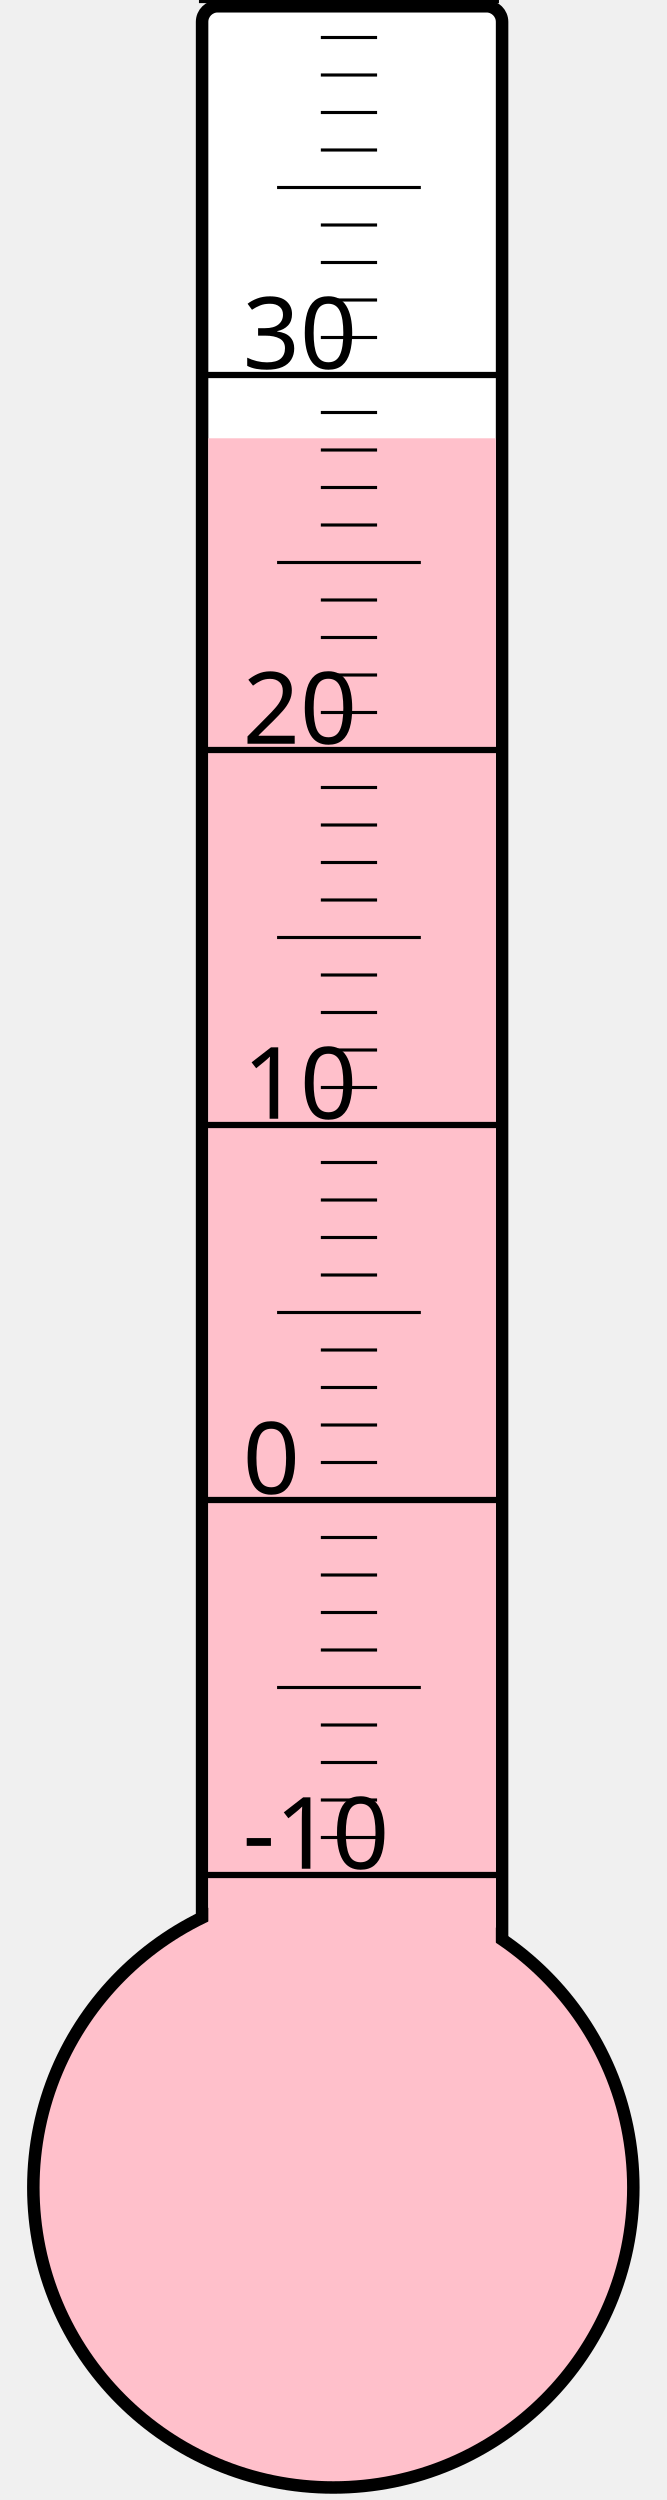
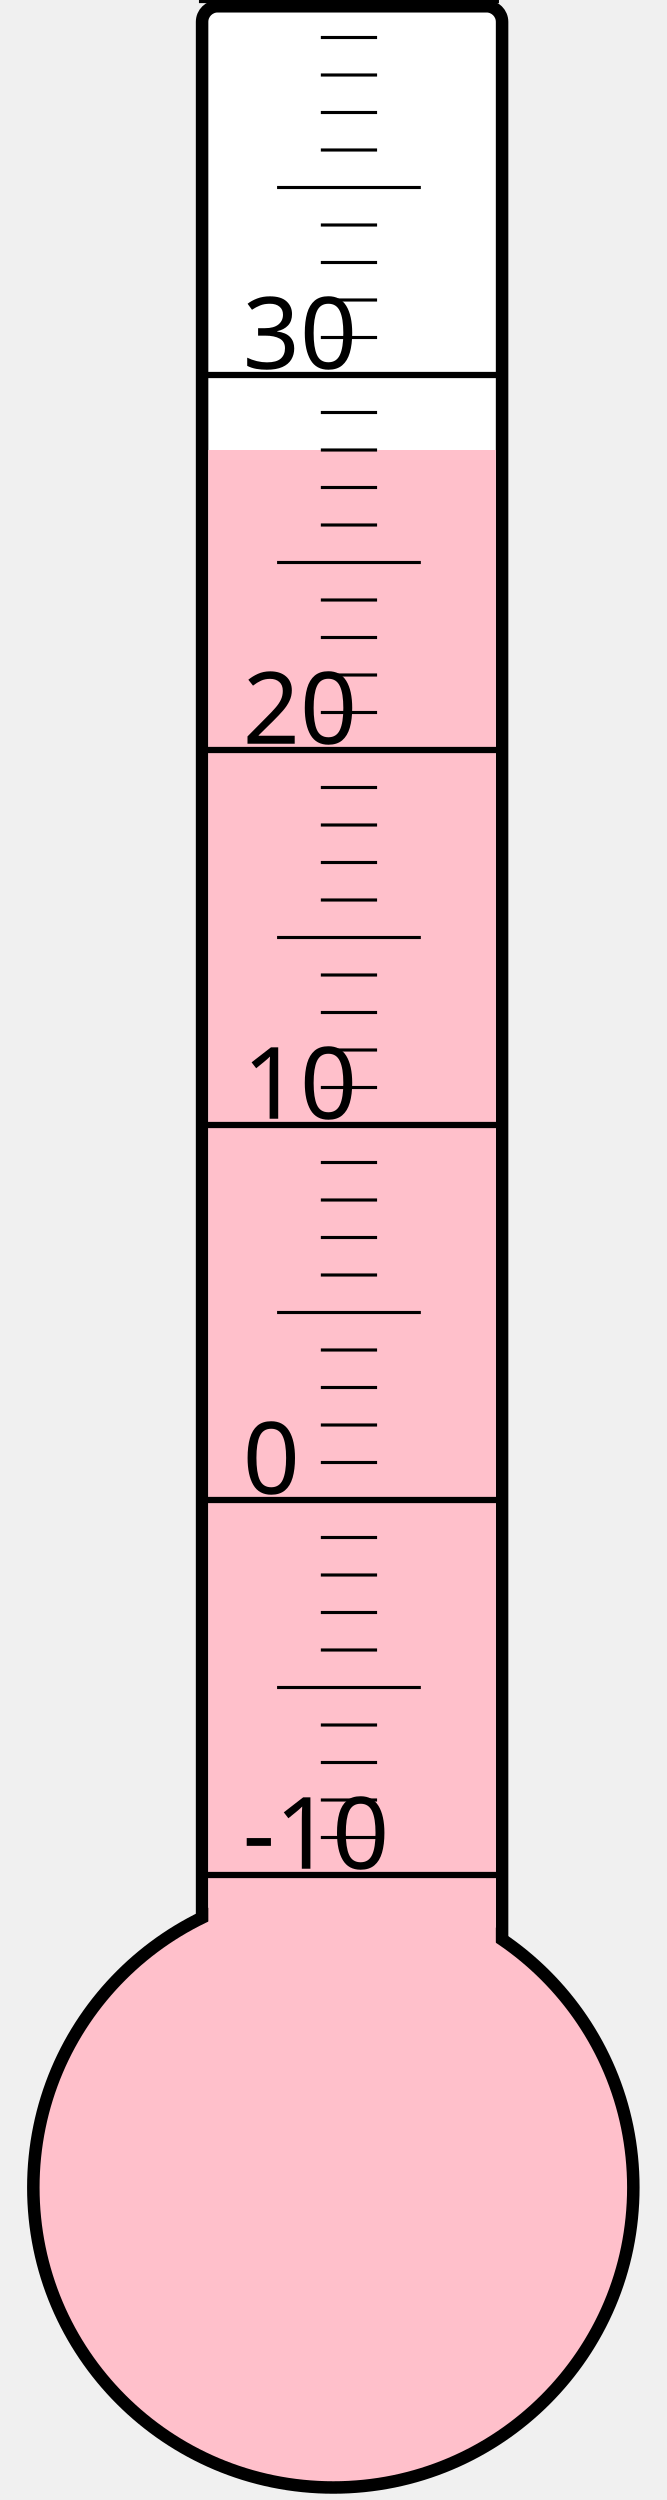
<svg xmlns="http://www.w3.org/2000/svg" width="40px" height="150px" viewBox="0 0 200 800">
  <rect width="200" height="800" x="0" y="0" style="fill: #ffffeb; fill-opacity: 0;" />
  <rect width="96" height="680" x="58" y="2" rx="5" ry="5" style="fill: white; fill-opacity: 1; stroke: black; stroke-width: 4;" />
  <circle cx="100" cy="700" r="96" style="fill: pink; stroke: black; stroke-width: 4;" />
-   <rect width="92" height="559.75" x="60" y="140.25" style="fill: pink; fill-opacity: 1; stroke-width: 0;" />
+   <rect width="92" height="556.0" x="60" y="144.0" style="fill: pink; fill-opacity: 1; stroke-width: 0;" />
  <text x="71" y="598" style="font-family: sans-serif; font-size: 24pt;">-10</text>
  <text x="71" y="478" style="font-family: sans-serif; font-size: 24pt;">0</text>
  <text x="71" y="358" style="font-family: sans-serif; font-size: 24pt;">10</text>
  <text x="71" y="238" style="font-family: sans-serif; font-size: 24pt;">20</text>
  <text x="71" y="118" style="font-family: sans-serif; font-size: 24pt;">30</text>
  <g style="stroke: black;">
    <line x1="57" y1="600" x2="153" y2="600" style="stroke-width: 2;" />
    <line x1="96" y1="588" x2="114" y2="588" style="stroke-width: 1;" />
    <line x1="96" y1="576" x2="114" y2="576" style="stroke-width: 1;" />
    <line x1="96" y1="564" x2="114" y2="564" style="stroke-width: 1;" />
    <line x1="96" y1="552" x2="114" y2="552" style="stroke-width: 1;" />
    <line x1="82" y1="540" x2="128" y2="540" style="stroke-width: 1;" />
    <line x1="96" y1="528" x2="114" y2="528" style="stroke-width: 1;" />
    <line x1="96" y1="516" x2="114" y2="516" style="stroke-width: 1;" />
    <line x1="96" y1="504" x2="114" y2="504" style="stroke-width: 1;" />
    <line x1="96" y1="492" x2="114" y2="492" style="stroke-width: 1;" />
    <line x1="57" y1="480" x2="153" y2="480" style="stroke-width: 2;" />
    <line x1="96" y1="468" x2="114" y2="468" style="stroke-width: 1;" />
    <line x1="96" y1="456" x2="114" y2="456" style="stroke-width: 1;" />
    <line x1="96" y1="444" x2="114" y2="444" style="stroke-width: 1;" />
    <line x1="96" y1="432" x2="114" y2="432" style="stroke-width: 1;" />
    <line x1="82" y1="420" x2="128" y2="420" style="stroke-width: 1;" />
    <line x1="96" y1="408" x2="114" y2="408" style="stroke-width: 1;" />
    <line x1="96" y1="396" x2="114" y2="396" style="stroke-width: 1;" />
    <line x1="96" y1="384" x2="114" y2="384" style="stroke-width: 1;" />
    <line x1="96" y1="372" x2="114" y2="372" style="stroke-width: 1;" />
    <line x1="57" y1="360" x2="153" y2="360" style="stroke-width: 2;" />
    <line x1="96" y1="348" x2="114" y2="348" style="stroke-width: 1;" />
    <line x1="96" y1="336" x2="114" y2="336" style="stroke-width: 1;" />
    <line x1="96" y1="324" x2="114" y2="324" style="stroke-width: 1;" />
    <line x1="96" y1="312" x2="114" y2="312" style="stroke-width: 1;" />
    <line x1="82" y1="300" x2="128" y2="300" style="stroke-width: 1;" />
    <line x1="96" y1="288" x2="114" y2="288" style="stroke-width: 1;" />
    <line x1="96" y1="276" x2="114" y2="276" style="stroke-width: 1;" />
    <line x1="96" y1="264" x2="114" y2="264" style="stroke-width: 1;" />
    <line x1="96" y1="252" x2="114" y2="252" style="stroke-width: 1;" />
    <line x1="57" y1="240" x2="153" y2="240" style="stroke-width: 2;" />
    <line x1="96" y1="228" x2="114" y2="228" style="stroke-width: 1;" />
    <line x1="96" y1="216" x2="114" y2="216" style="stroke-width: 1;" />
    <line x1="96" y1="204" x2="114" y2="204" style="stroke-width: 1;" />
    <line x1="96" y1="192" x2="114" y2="192" style="stroke-width: 1;" />
    <line x1="82" y1="180" x2="128" y2="180" style="stroke-width: 1;" />
    <line x1="96" y1="168" x2="114" y2="168" style="stroke-width: 1;" />
    <line x1="96" y1="156" x2="114" y2="156" style="stroke-width: 1;" />
    <line x1="96" y1="144" x2="114" y2="144" style="stroke-width: 1;" />
    <line x1="96" y1="132" x2="114" y2="132" style="stroke-width: 1;" />
    <line x1="57" y1="120" x2="153" y2="120" style="stroke-width: 2;" />
    <line x1="96" y1="108" x2="114" y2="108" style="stroke-width: 1;" />
    <line x1="96" y1="96" x2="114" y2="96" style="stroke-width: 1;" />
    <line x1="96" y1="84" x2="114" y2="84" style="stroke-width: 1;" />
    <line x1="96" y1="72" x2="114" y2="72" style="stroke-width: 1;" />
    <line x1="82" y1="60" x2="128" y2="60" style="stroke-width: 1;" />
    <line x1="96" y1="48" x2="114" y2="48" style="stroke-width: 1;" />
    <line x1="96" y1="36" x2="114" y2="36" style="stroke-width: 1;" />
    <line x1="96" y1="24" x2="114" y2="24" style="stroke-width: 1;" />
    <line x1="96" y1="12" x2="114" y2="12" style="stroke-width: 1;" />
    <line x1="57" y1="0" x2="153" y2="0" style="stroke-width: 2;" />
  </g>
</svg>
